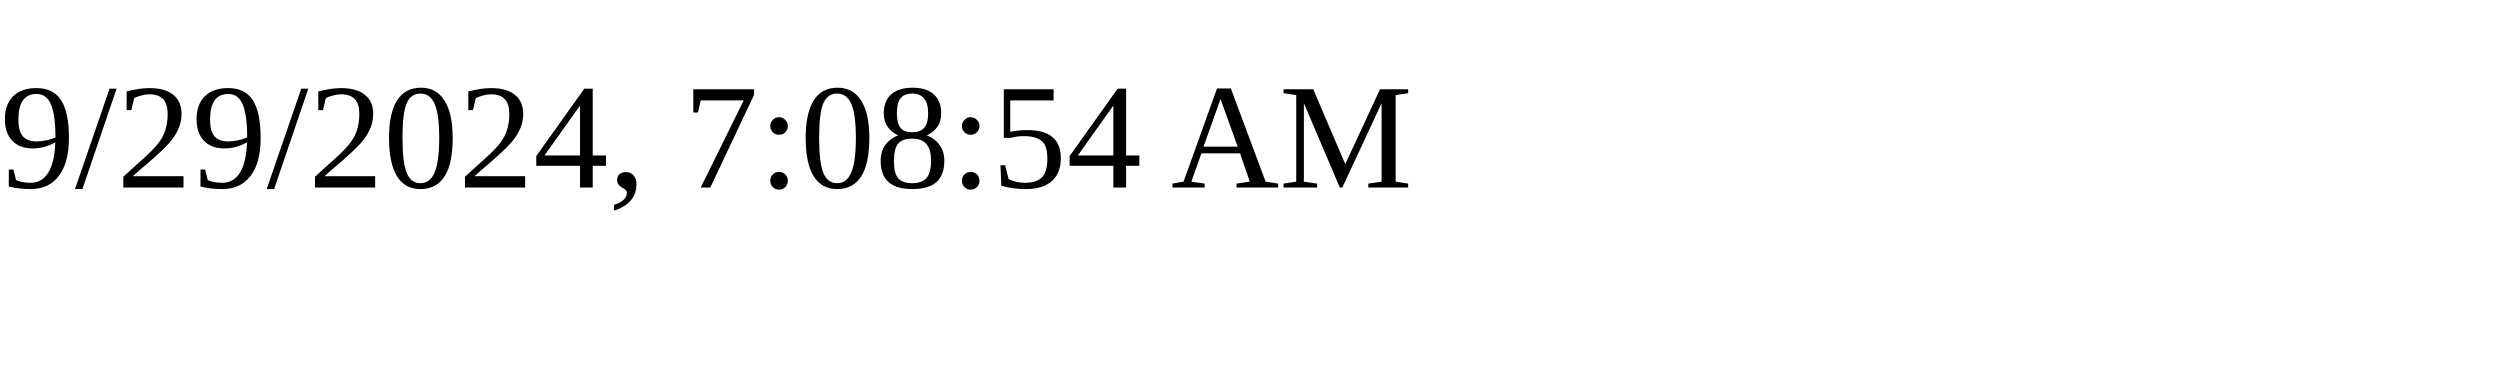
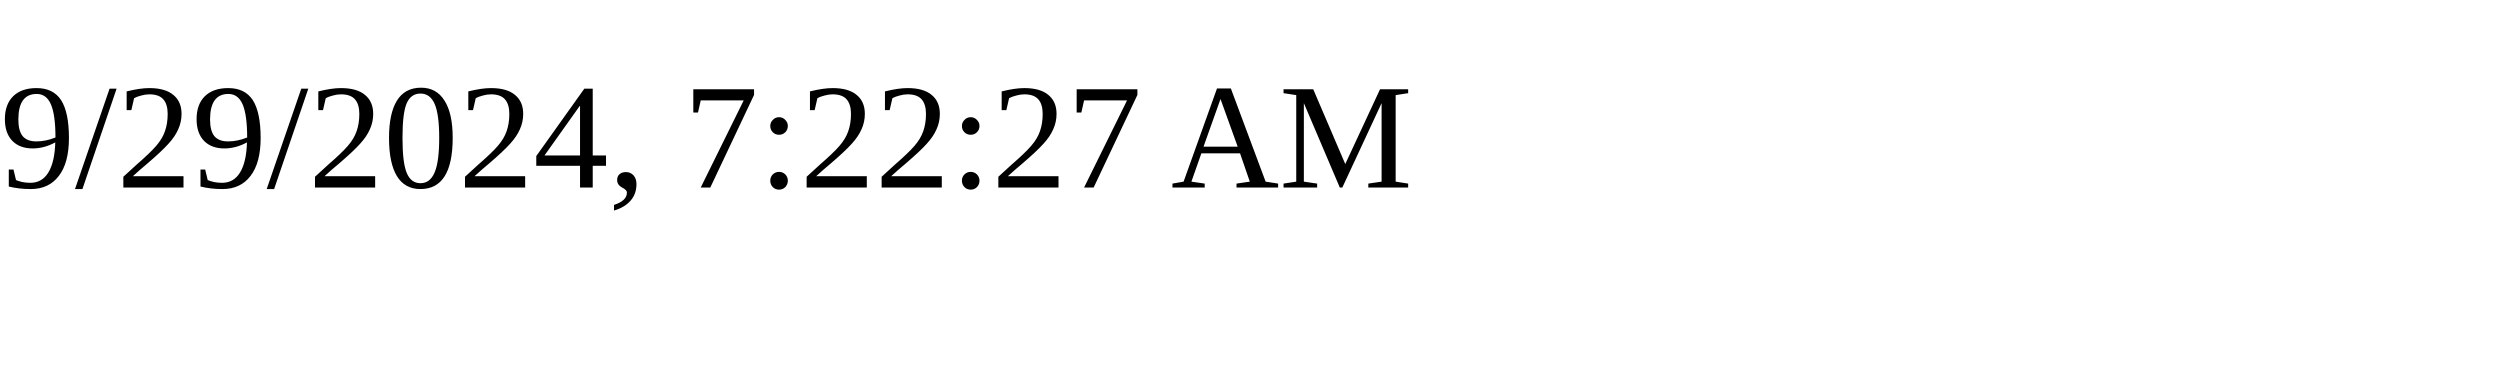
<svg xmlns="http://www.w3.org/2000/svg" height="30" width="200">
-   <text x="0" y="15">9/29/2024, 7:08:54 AM</text>
+   <text x="0" y="15">9/29/2024, 7:22:27 AM</text>
</svg>
